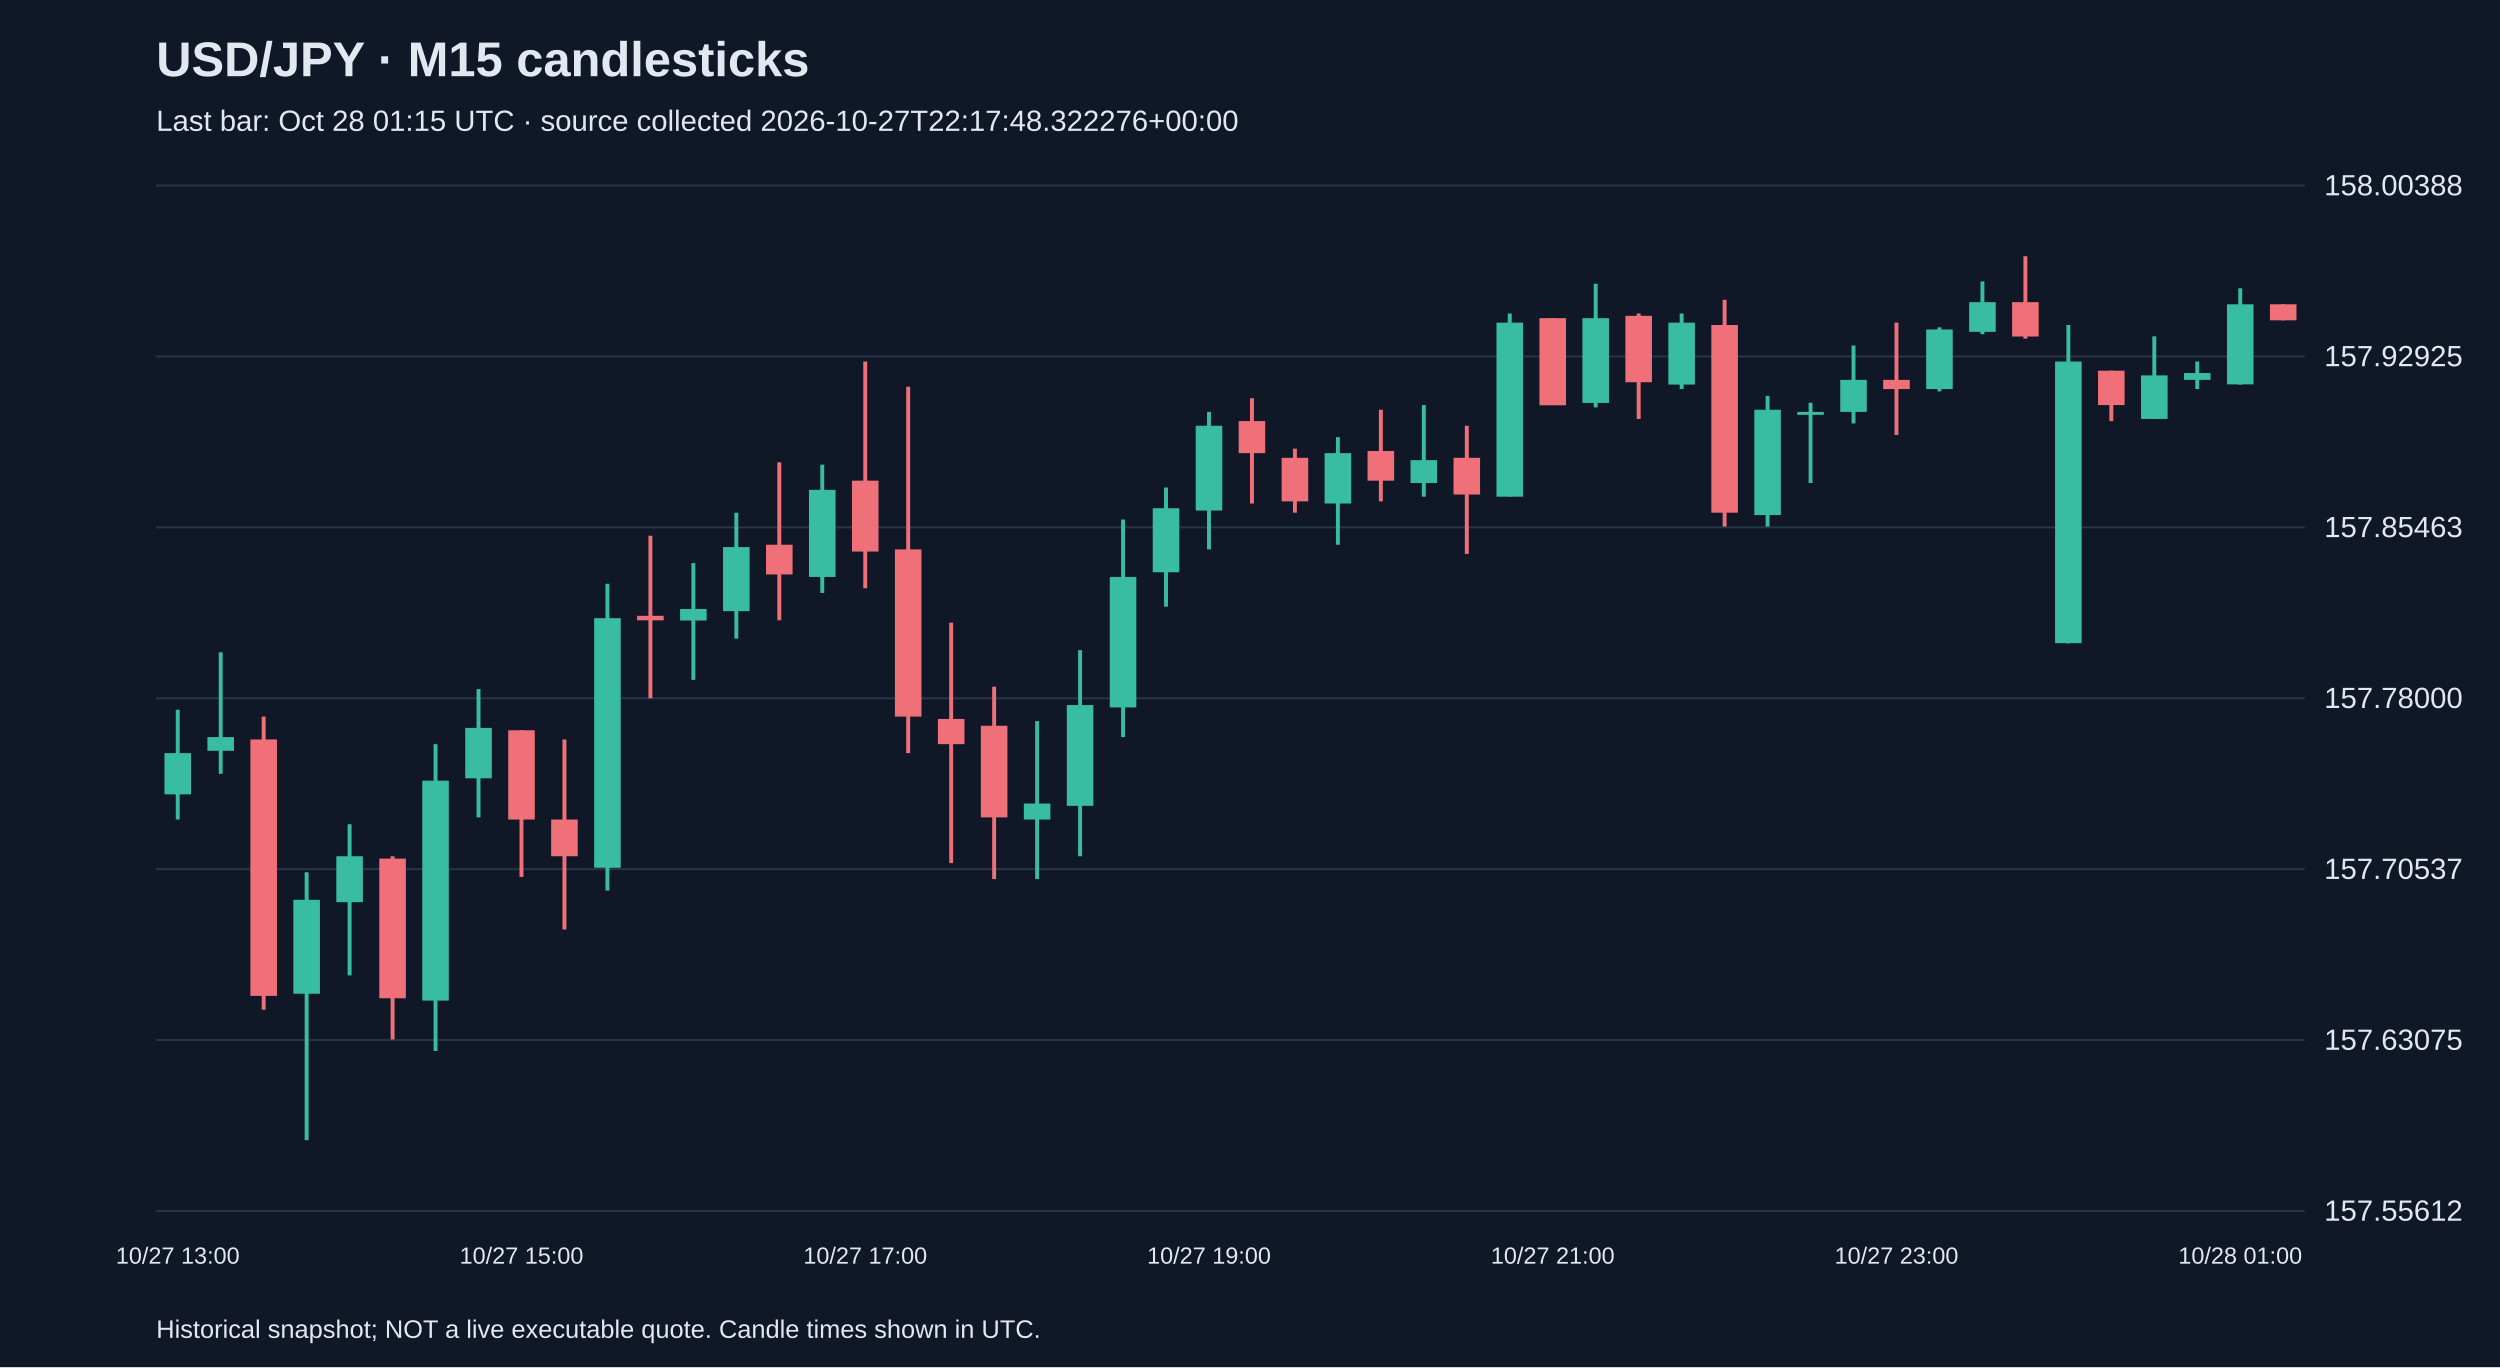
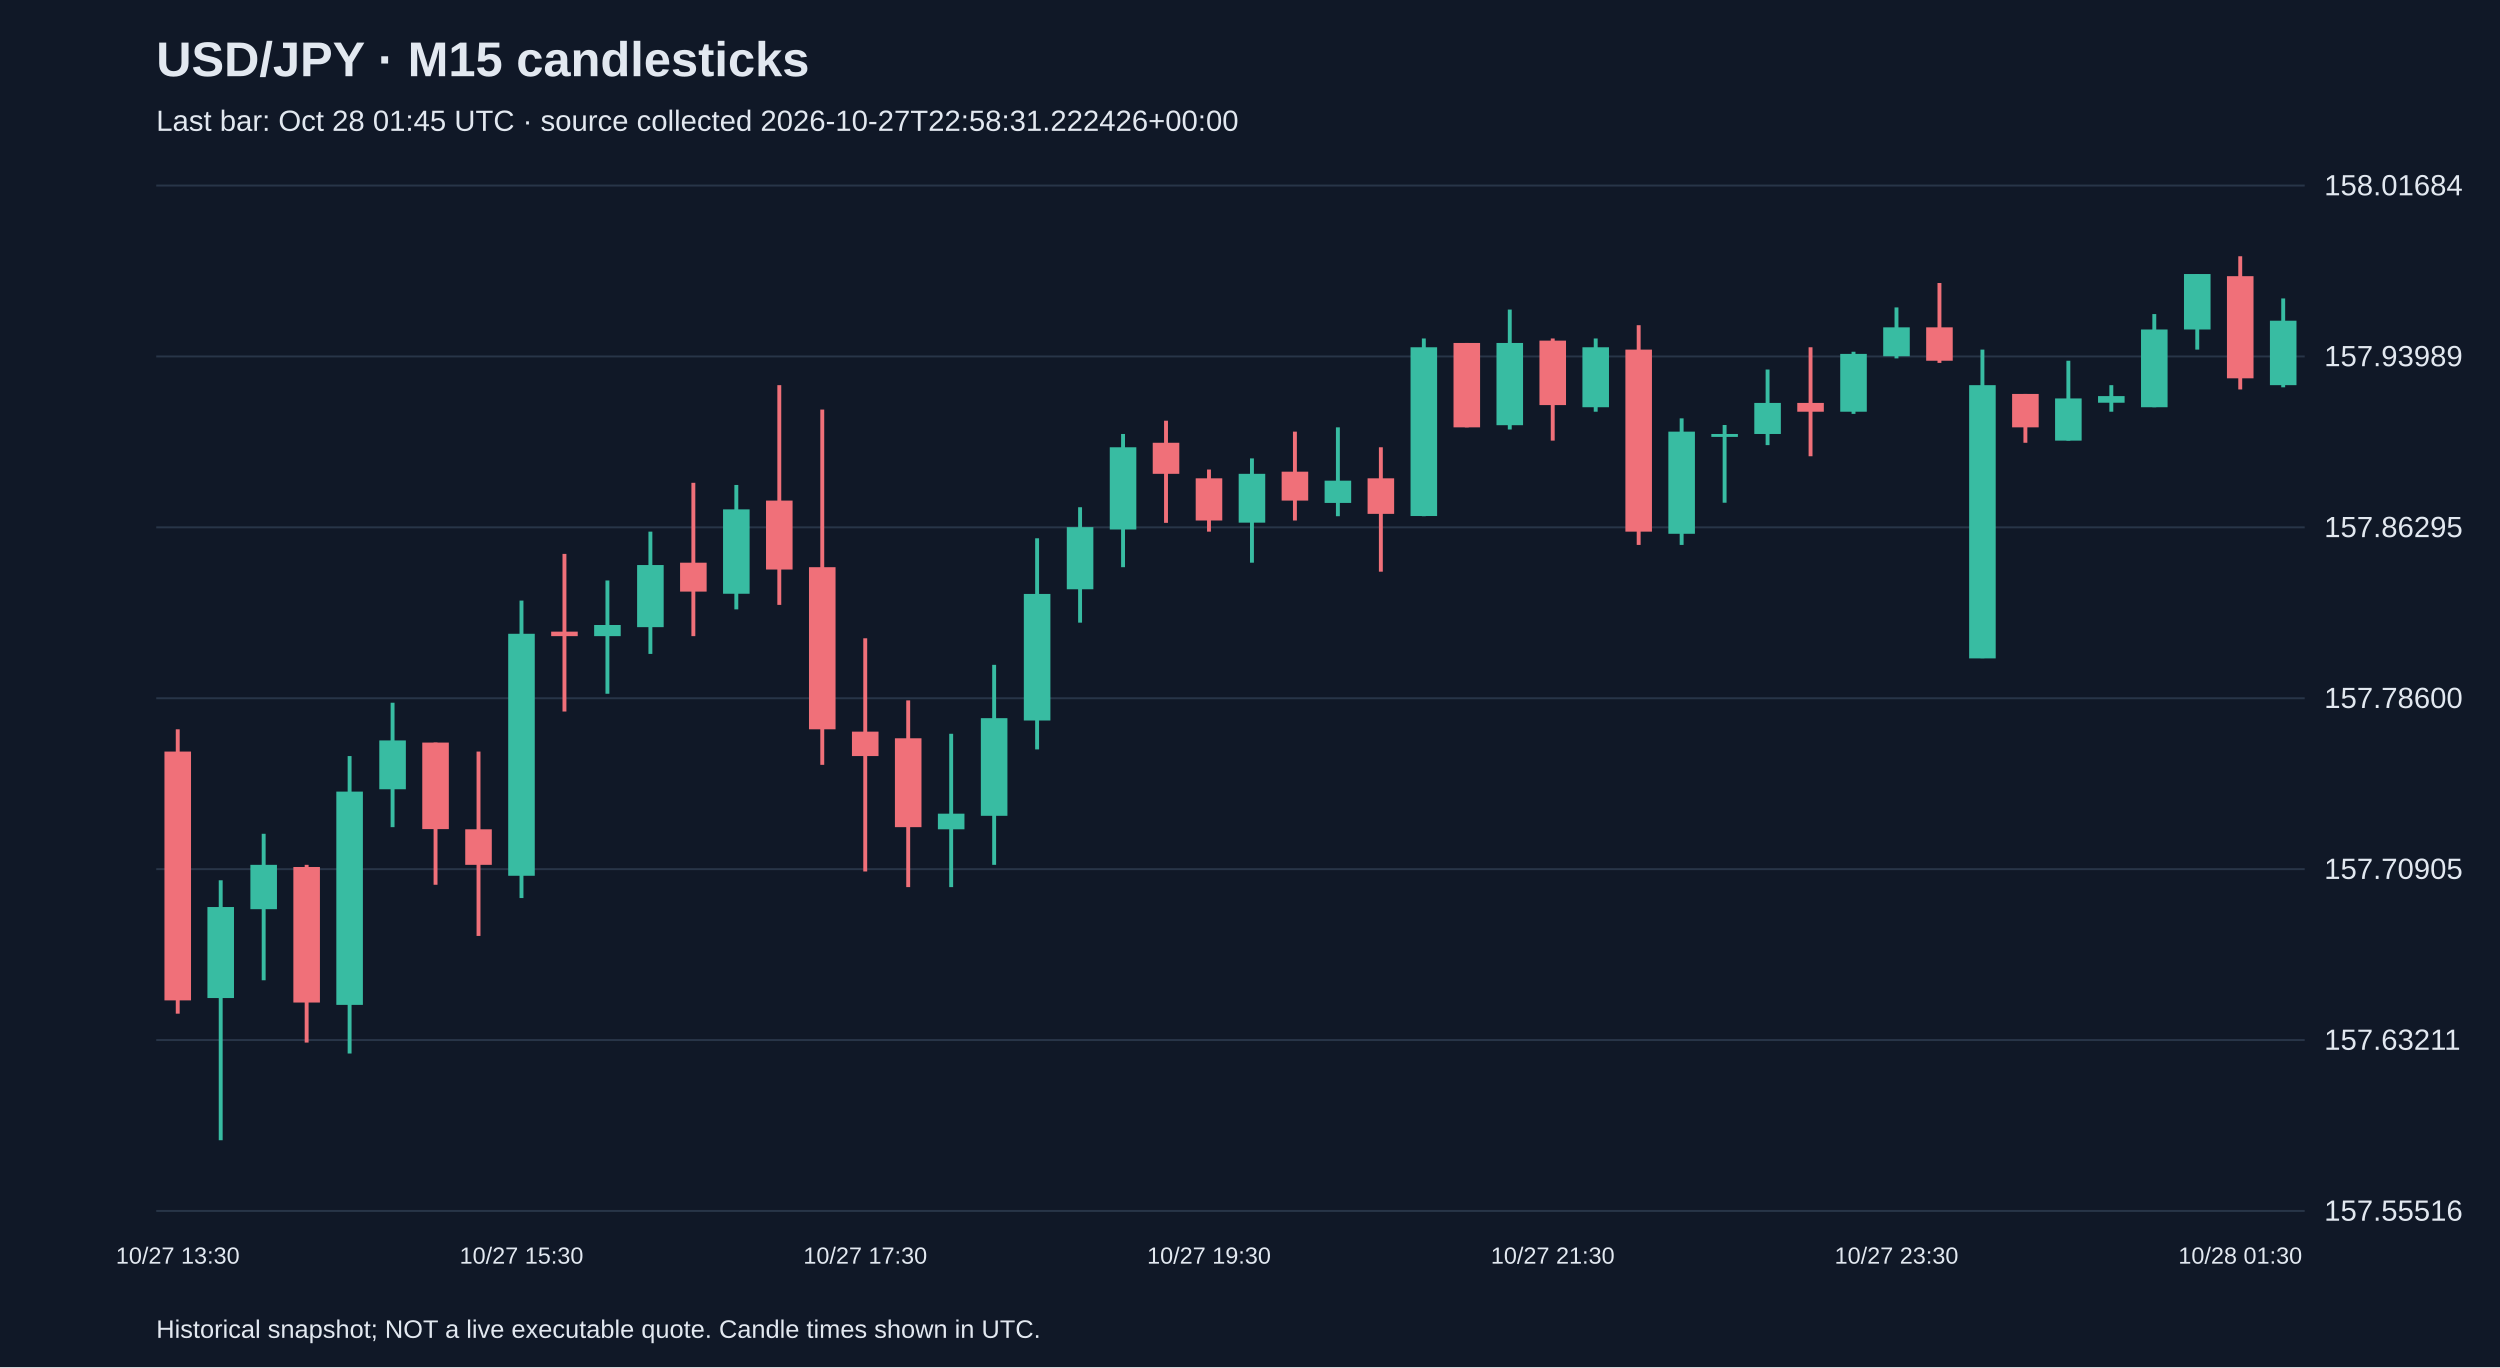
<svg xmlns="http://www.w3.org/2000/svg" viewBox="0 0 1280 700">
  <rect width="100%" height="100%" fill="#101827" />
  <style>text{font-family:Arial,sans-serif;fill:#e2e8f0}</style>
  <text x="80" y="39" font-size="25" font-weight="bold">USD/JPY · M15 candlesticks</text>
-   <text x="80" y="67" font-size="15" fill="#a6b1c5">Last bar: Oct 28 01:15 UTC · source collected 2026-10-27T22:17:48.322276+00:00</text>
+   <text x="80" y="67" font-size="15" fill="#a6b1c5">Last bar: Oct 28 01:45 UTC · source collected 2026-10-27T22:58:31.222426+00:00</text>
  <line x1="80" y1="620.0" x2="1180" y2="620.0" stroke="#283548" />
-   <text x="1190" y="625.0" font-size="15">157.55612</text>
+   <text x="1190" y="625.0" font-size="15">157.55516</text>
  <line x1="80" y1="532.5" x2="1180" y2="532.5" stroke="#283548" />
-   <text x="1190" y="537.5" font-size="15">157.63075</text>
+   <text x="1190" y="537.5" font-size="15">157.63211</text>
  <line x1="80" y1="445.0" x2="1180" y2="445.0" stroke="#283548" />
-   <text x="1190" y="450.0" font-size="15">157.70537</text>
+   <text x="1190" y="450.0" font-size="15">157.70905</text>
  <line x1="80" y1="357.5" x2="1180" y2="357.5" stroke="#283548" />
-   <text x="1190" y="362.5" font-size="15">157.78000</text>
+   <text x="1190" y="362.5" font-size="15">157.78600</text>
  <line x1="80" y1="270.0" x2="1180" y2="270.0" stroke="#283548" />
-   <text x="1190" y="275.0" font-size="15">157.85463</text>
+   <text x="1190" y="275.0" font-size="15">157.86295</text>
  <line x1="80" y1="182.5" x2="1180" y2="182.5" stroke="#283548" />
-   <text x="1190" y="187.5" font-size="15">157.92925</text>
+   <text x="1190" y="187.5" font-size="15">157.93989</text>
  <line x1="80" y1="95.0" x2="1180" y2="95.0" stroke="#283548" />
-   <text x="1190" y="100.0" font-size="15">158.00388</text>
-   <line x1="91.0" y1="363.4" x2="91.0" y2="419.6" stroke="#38bca2" stroke-width="2" />
-   <rect x="84.2" y="385.6" width="13.6" height="21.1" fill="#38bca2" />
-   <text x="91.0" y="647" text-anchor="middle" font-size="12">10/27 13:00</text>
-   <line x1="113.0" y1="334.0" x2="113.0" y2="396.2" stroke="#38bca2" stroke-width="2" />
-   <rect x="106.2" y="377.4" width="13.6" height="7.0" fill="#38bca2" />
-   <line x1="135.0" y1="366.9" x2="135.0" y2="517.0" stroke="#f07079" stroke-width="2" />
-   <rect x="128.2" y="378.6" width="13.6" height="131.3" fill="#f07079" />
-   <line x1="157.0" y1="446.6" x2="157.0" y2="583.8" stroke="#38bca2" stroke-width="2" />
-   <rect x="150.2" y="460.7" width="13.6" height="48.1" fill="#38bca2" />
-   <line x1="179.0" y1="422.0" x2="179.0" y2="499.4" stroke="#38bca2" stroke-width="2" />
-   <rect x="172.2" y="438.4" width="13.6" height="23.5" fill="#38bca2" />
-   <line x1="201.0" y1="438.4" x2="201.0" y2="532.2" stroke="#f07079" stroke-width="2" />
-   <rect x="194.2" y="439.6" width="13.6" height="71.5" fill="#f07079" />
-   <line x1="223.0" y1="381.0" x2="223.0" y2="538.1" stroke="#38bca2" stroke-width="2" />
-   <rect x="216.2" y="399.7" width="13.6" height="112.6" fill="#38bca2" />
-   <line x1="245.0" y1="352.8" x2="245.0" y2="418.5" stroke="#38bca2" stroke-width="2" />
-   <rect x="238.2" y="372.7" width="13.6" height="25.8" fill="#38bca2" />
-   <line x1="267.0" y1="373.9" x2="267.0" y2="449.0" stroke="#f07079" stroke-width="2" />
-   <rect x="260.2" y="373.9" width="13.6" height="45.7" fill="#f07079" />
-   <text x="267.0" y="647" text-anchor="middle" font-size="12">10/27 15:00</text>
-   <line x1="289.0" y1="378.6" x2="289.0" y2="475.9" stroke="#f07079" stroke-width="2" />
-   <rect x="282.2" y="419.6" width="13.6" height="18.8" fill="#f07079" />
-   <line x1="311.0" y1="298.9" x2="311.0" y2="456.0" stroke="#38bca2" stroke-width="2" />
-   <rect x="304.2" y="316.5" width="13.6" height="127.8" fill="#38bca2" />
-   <line x1="333.0" y1="274.3" x2="333.0" y2="357.5" stroke="#f07079" stroke-width="2" />
-   <rect x="326.2" y="315.3" width="13.6" height="2.3" fill="#f07079" />
-   <line x1="355.0" y1="288.3" x2="355.0" y2="348.1" stroke="#38bca2" stroke-width="2" />
-   <rect x="348.2" y="311.8" width="13.6" height="5.9" fill="#38bca2" />
-   <line x1="377.0" y1="262.5" x2="377.0" y2="327.0" stroke="#38bca2" stroke-width="2" />
-   <rect x="370.2" y="280.1" width="13.6" height="32.8" fill="#38bca2" />
-   <line x1="399.0" y1="236.7" x2="399.0" y2="317.6" stroke="#f07079" stroke-width="2" />
-   <rect x="392.2" y="278.9" width="13.6" height="15.2" fill="#f07079" />
-   <line x1="421.0" y1="237.9" x2="421.0" y2="303.6" stroke="#38bca2" stroke-width="2" />
-   <rect x="414.2" y="250.8" width="13.6" height="44.6" fill="#38bca2" />
-   <line x1="443.0" y1="185.1" x2="443.0" y2="301.2" stroke="#f07079" stroke-width="2" />
-   <rect x="436.2" y="246.1" width="13.6" height="36.3" fill="#f07079" />
-   <text x="443.0" y="647" text-anchor="middle" font-size="12">10/27 17:00</text>
-   <line x1="465.0" y1="198.0" x2="465.0" y2="385.6" stroke="#f07079" stroke-width="2" />
-   <rect x="458.2" y="281.3" width="13.6" height="85.6" fill="#f07079" />
-   <line x1="487.0" y1="318.8" x2="487.0" y2="441.9" stroke="#f07079" stroke-width="2" />
-   <rect x="480.2" y="368.1" width="13.6" height="12.9" fill="#f07079" />
-   <line x1="509.0" y1="351.6" x2="509.0" y2="450.1" stroke="#f07079" stroke-width="2" />
-   <rect x="502.2" y="371.6" width="13.6" height="46.9" fill="#f07079" />
-   <line x1="531.0" y1="369.2" x2="531.0" y2="450.1" stroke="#38bca2" stroke-width="2" />
-   <rect x="524.2" y="411.4" width="13.6" height="8.2" fill="#38bca2" />
-   <line x1="553.0" y1="332.9" x2="553.0" y2="438.4" stroke="#38bca2" stroke-width="2" />
-   <rect x="546.2" y="361.0" width="13.6" height="51.6" fill="#38bca2" />
-   <line x1="575.0" y1="266.0" x2="575.0" y2="377.4" stroke="#38bca2" stroke-width="2" />
-   <rect x="568.2" y="295.4" width="13.6" height="66.8" fill="#38bca2" />
-   <line x1="597.0" y1="249.6" x2="597.0" y2="310.6" stroke="#38bca2" stroke-width="2" />
-   <rect x="590.2" y="260.2" width="13.6" height="32.8" fill="#38bca2" />
-   <line x1="619.0" y1="210.9" x2="619.0" y2="281.3" stroke="#38bca2" stroke-width="2" />
-   <rect x="612.2" y="218.0" width="13.6" height="43.4" fill="#38bca2" />
-   <text x="619.0" y="647" text-anchor="middle" font-size="12">10/27 19:00</text>
-   <line x1="641.0" y1="203.9" x2="641.0" y2="257.8" stroke="#f07079" stroke-width="2" />
-   <rect x="634.2" y="215.6" width="13.6" height="16.4" fill="#f07079" />
-   <line x1="663.0" y1="229.7" x2="663.0" y2="262.5" stroke="#f07079" stroke-width="2" />
-   <rect x="656.2" y="234.4" width="13.6" height="22.3" fill="#f07079" />
-   <line x1="685.0" y1="223.8" x2="685.0" y2="278.9" stroke="#38bca2" stroke-width="2" />
-   <rect x="678.2" y="232.0" width="13.6" height="25.8" fill="#38bca2" />
-   <line x1="707.0" y1="209.8" x2="707.0" y2="256.7" stroke="#f07079" stroke-width="2" />
-   <rect x="700.2" y="230.9" width="13.6" height="15.2" fill="#f07079" />
-   <line x1="729.0" y1="207.4" x2="729.0" y2="254.3" stroke="#38bca2" stroke-width="2" />
-   <rect x="722.2" y="235.6" width="13.6" height="11.7" fill="#38bca2" />
-   <line x1="751.0" y1="218.0" x2="751.0" y2="283.6" stroke="#f07079" stroke-width="2" />
-   <rect x="744.2" y="234.4" width="13.6" height="18.8" fill="#f07079" />
-   <line x1="773.0" y1="160.5" x2="773.0" y2="254.3" stroke="#38bca2" stroke-width="2" />
-   <rect x="766.2" y="165.2" width="13.6" height="89.1" fill="#38bca2" />
-   <line x1="795.0" y1="162.9" x2="795.0" y2="207.4" stroke="#f07079" stroke-width="2" />
-   <rect x="788.2" y="162.9" width="13.6" height="44.6" fill="#f07079" />
-   <text x="795.0" y="647" text-anchor="middle" font-size="12">10/27 21:00</text>
-   <line x1="817.0" y1="145.3" x2="817.0" y2="208.6" stroke="#38bca2" stroke-width="2" />
-   <rect x="810.2" y="162.9" width="13.6" height="43.4" fill="#38bca2" />
-   <line x1="839.0" y1="160.5" x2="839.0" y2="214.5" stroke="#f07079" stroke-width="2" />
-   <rect x="832.2" y="161.7" width="13.6" height="34.0" fill="#f07079" />
-   <line x1="861.0" y1="160.5" x2="861.0" y2="199.2" stroke="#38bca2" stroke-width="2" />
-   <rect x="854.2" y="165.2" width="13.6" height="31.7" fill="#38bca2" />
-   <line x1="883.0" y1="153.5" x2="883.0" y2="269.6" stroke="#f07079" stroke-width="2" />
-   <rect x="876.2" y="166.4" width="13.6" height="96.1" fill="#f07079" />
-   <line x1="905.0" y1="202.7" x2="905.0" y2="269.6" stroke="#38bca2" stroke-width="2" />
-   <rect x="898.2" y="209.8" width="13.6" height="53.9" fill="#38bca2" />
-   <line x1="927.0" y1="206.2" x2="927.0" y2="247.3" stroke="#38bca2" stroke-width="2" />
-   <rect x="920.2" y="210.9" width="13.6" height="1.5" fill="#38bca2" />
-   <line x1="949.0" y1="176.9" x2="949.0" y2="216.8" stroke="#38bca2" stroke-width="2" />
-   <rect x="942.2" y="194.5" width="13.6" height="16.4" fill="#38bca2" />
-   <line x1="971.0" y1="165.2" x2="971.0" y2="222.7" stroke="#f07079" stroke-width="2" />
-   <rect x="964.2" y="194.5" width="13.6" height="4.7" fill="#f07079" />
-   <text x="971.0" y="647" text-anchor="middle" font-size="12">10/27 23:00</text>
-   <line x1="993.0" y1="167.6" x2="993.0" y2="200.4" stroke="#38bca2" stroke-width="2" />
-   <rect x="986.2" y="168.7" width="13.6" height="30.5" fill="#38bca2" />
-   <line x1="1015.0" y1="144.1" x2="1015.0" y2="171.1" stroke="#38bca2" stroke-width="2" />
-   <rect x="1008.2" y="154.7" width="13.6" height="15.2" fill="#38bca2" />
-   <line x1="1037.0" y1="131.2" x2="1037.0" y2="173.4" stroke="#f07079" stroke-width="2" />
-   <rect x="1030.2" y="154.7" width="13.6" height="17.6" fill="#f07079" />
-   <line x1="1059.0" y1="166.4" x2="1059.0" y2="329.4" stroke="#38bca2" stroke-width="2" />
-   <rect x="1052.2" y="185.1" width="13.6" height="144.2" fill="#38bca2" />
-   <line x1="1081.0" y1="189.8" x2="1081.0" y2="215.6" stroke="#f07079" stroke-width="2" />
-   <rect x="1074.2" y="189.8" width="13.6" height="17.6" fill="#f07079" />
-   <line x1="1103.0" y1="172.2" x2="1103.0" y2="214.5" stroke="#38bca2" stroke-width="2" />
-   <rect x="1096.2" y="192.2" width="13.6" height="22.3" fill="#38bca2" />
-   <line x1="1125.0" y1="185.1" x2="1125.0" y2="199.2" stroke="#38bca2" stroke-width="2" />
-   <rect x="1118.2" y="191.0" width="13.6" height="3.5" fill="#38bca2" />
-   <line x1="1147.0" y1="147.6" x2="1147.0" y2="196.9" stroke="#38bca2" stroke-width="2" />
-   <rect x="1140.2" y="155.8" width="13.6" height="41.0" fill="#38bca2" />
-   <text x="1147.0" y="647" text-anchor="middle" font-size="12">10/28 01:00</text>
-   <line x1="1169.0" y1="155.8" x2="1169.0" y2="164.0" stroke="#f07079" stroke-width="2" />
-   <rect x="1162.2" y="155.8" width="13.6" height="8.2" fill="#f07079" />
+   <text x="1190" y="100.0" font-size="15">158.01684</text>
+   <line x1="91.0" y1="373.4" x2="91.0" y2="519.0" stroke="#f07079" stroke-width="2" />
+   <rect x="84.2" y="384.8" width="13.6" height="127.4" fill="#f07079" />
+   <text x="91.0" y="647" text-anchor="middle" font-size="12">10/27 13:30</text>
+   <line x1="113.0" y1="450.7" x2="113.0" y2="583.8" stroke="#38bca2" stroke-width="2" />
+   <rect x="106.2" y="464.4" width="13.6" height="46.6" fill="#38bca2" />
+   <line x1="135.0" y1="426.9" x2="135.0" y2="501.9" stroke="#38bca2" stroke-width="2" />
+   <rect x="128.2" y="442.8" width="13.6" height="22.7" fill="#38bca2" />
+   <line x1="157.0" y1="442.8" x2="157.0" y2="533.8" stroke="#f07079" stroke-width="2" />
+   <rect x="150.2" y="443.9" width="13.6" height="69.4" fill="#f07079" />
+   <line x1="179.0" y1="387.1" x2="179.0" y2="539.4" stroke="#38bca2" stroke-width="2" />
+   <rect x="172.2" y="405.3" width="13.6" height="109.2" fill="#38bca2" />
+   <line x1="201.0" y1="359.8" x2="201.0" y2="423.5" stroke="#38bca2" stroke-width="2" />
+   <rect x="194.2" y="379.1" width="13.6" height="25.0" fill="#38bca2" />
+   <line x1="223.0" y1="380.2" x2="223.0" y2="453.0" stroke="#f07079" stroke-width="2" />
+   <rect x="216.2" y="380.2" width="13.6" height="44.3" fill="#f07079" />
+   <line x1="245.0" y1="384.8" x2="245.0" y2="479.2" stroke="#f07079" stroke-width="2" />
+   <rect x="238.2" y="424.6" width="13.6" height="18.2" fill="#f07079" />
+   <line x1="267.0" y1="307.5" x2="267.0" y2="459.8" stroke="#38bca2" stroke-width="2" />
+   <rect x="260.2" y="324.5" width="13.6" height="123.9" fill="#38bca2" />
+   <text x="267.0" y="647" text-anchor="middle" font-size="12">10/27 15:30</text>
+   <line x1="289.0" y1="283.6" x2="289.0" y2="364.3" stroke="#f07079" stroke-width="2" />
+   <rect x="282.2" y="323.4" width="13.6" height="2.3" fill="#f07079" />
+   <line x1="311.0" y1="297.2" x2="311.0" y2="355.2" stroke="#38bca2" stroke-width="2" />
+   <rect x="304.2" y="320.0" width="13.6" height="5.7" fill="#38bca2" />
+   <line x1="333.0" y1="272.2" x2="333.0" y2="334.8" stroke="#38bca2" stroke-width="2" />
+   <rect x="326.2" y="289.3" width="13.6" height="31.8" fill="#38bca2" />
+   <line x1="355.0" y1="247.2" x2="355.0" y2="325.7" stroke="#f07079" stroke-width="2" />
+   <rect x="348.2" y="288.1" width="13.6" height="14.8" fill="#f07079" />
+   <line x1="377.0" y1="248.3" x2="377.0" y2="312.0" stroke="#38bca2" stroke-width="2" />
+   <rect x="370.2" y="260.8" width="13.6" height="43.2" fill="#38bca2" />
+   <line x1="399.0" y1="197.2" x2="399.0" y2="309.7" stroke="#f07079" stroke-width="2" />
+   <rect x="392.2" y="256.3" width="13.6" height="35.3" fill="#f07079" />
+   <line x1="421.0" y1="209.7" x2="421.0" y2="391.6" stroke="#f07079" stroke-width="2" />
+   <rect x="414.2" y="290.4" width="13.6" height="83.0" fill="#f07079" />
+   <line x1="443.0" y1="326.8" x2="443.0" y2="446.2" stroke="#f07079" stroke-width="2" />
+   <rect x="436.2" y="374.6" width="13.6" height="12.5" fill="#f07079" />
+   <text x="443.0" y="647" text-anchor="middle" font-size="12">10/27 17:30</text>
+   <line x1="465.0" y1="358.6" x2="465.0" y2="454.2" stroke="#f07079" stroke-width="2" />
+   <rect x="458.2" y="378.0" width="13.6" height="45.5" fill="#f07079" />
+   <line x1="487.0" y1="375.7" x2="487.0" y2="454.2" stroke="#38bca2" stroke-width="2" />
+   <rect x="480.2" y="416.6" width="13.6" height="8.0" fill="#38bca2" />
+   <line x1="509.0" y1="340.4" x2="509.0" y2="442.8" stroke="#38bca2" stroke-width="2" />
+   <rect x="502.2" y="367.7" width="13.6" height="50.0" fill="#38bca2" />
+   <line x1="531.0" y1="275.6" x2="531.0" y2="383.7" stroke="#38bca2" stroke-width="2" />
+   <rect x="524.2" y="304.1" width="13.6" height="64.8" fill="#38bca2" />
+   <line x1="553.0" y1="259.7" x2="553.0" y2="318.8" stroke="#38bca2" stroke-width="2" />
+   <rect x="546.2" y="269.9" width="13.6" height="31.8" fill="#38bca2" />
+   <line x1="575.0" y1="222.2" x2="575.0" y2="290.4" stroke="#38bca2" stroke-width="2" />
+   <rect x="568.2" y="229.0" width="13.6" height="42.1" fill="#38bca2" />
+   <line x1="597.0" y1="215.4" x2="597.0" y2="267.7" stroke="#f07079" stroke-width="2" />
+   <rect x="590.2" y="226.7" width="13.6" height="15.9" fill="#f07079" />
+   <line x1="619.0" y1="240.4" x2="619.0" y2="272.2" stroke="#f07079" stroke-width="2" />
+   <rect x="612.2" y="244.9" width="13.6" height="21.6" fill="#f07079" />
+   <text x="619.0" y="647" text-anchor="middle" font-size="12">10/27 19:30</text>
+   <line x1="641.0" y1="234.7" x2="641.0" y2="288.1" stroke="#38bca2" stroke-width="2" />
+   <rect x="634.2" y="242.6" width="13.6" height="25.0" fill="#38bca2" />
+   <line x1="663.0" y1="221.0" x2="663.0" y2="266.5" stroke="#f07079" stroke-width="2" />
+   <rect x="656.2" y="241.5" width="13.6" height="14.8" fill="#f07079" />
+   <line x1="685.0" y1="218.8" x2="685.0" y2="264.3" stroke="#38bca2" stroke-width="2" />
+   <rect x="678.2" y="246.1" width="13.6" height="11.4" fill="#38bca2" />
+   <line x1="707.0" y1="229.0" x2="707.0" y2="292.7" stroke="#f07079" stroke-width="2" />
+   <rect x="700.2" y="244.9" width="13.6" height="18.2" fill="#f07079" />
+   <line x1="729.0" y1="173.3" x2="729.0" y2="264.3" stroke="#38bca2" stroke-width="2" />
+   <rect x="722.2" y="177.8" width="13.6" height="86.4" fill="#38bca2" />
+   <line x1="751.0" y1="175.6" x2="751.0" y2="218.8" stroke="#f07079" stroke-width="2" />
+   <rect x="744.2" y="175.6" width="13.6" height="43.2" fill="#f07079" />
+   <line x1="773.0" y1="158.5" x2="773.0" y2="219.9" stroke="#38bca2" stroke-width="2" />
+   <rect x="766.2" y="175.6" width="13.6" height="42.1" fill="#38bca2" />
+   <line x1="795.0" y1="173.3" x2="795.0" y2="225.6" stroke="#f07079" stroke-width="2" />
+   <rect x="788.2" y="174.4" width="13.6" height="33.0" fill="#f07079" />
+   <text x="795.0" y="647" text-anchor="middle" font-size="12">10/27 21:30</text>
+   <line x1="817.0" y1="173.3" x2="817.0" y2="210.8" stroke="#38bca2" stroke-width="2" />
+   <rect x="810.2" y="177.8" width="13.6" height="30.7" fill="#38bca2" />
+   <line x1="839.0" y1="166.5" x2="839.0" y2="279.0" stroke="#f07079" stroke-width="2" />
+   <rect x="832.2" y="179.0" width="13.6" height="93.2" fill="#f07079" />
+   <line x1="861.0" y1="214.2" x2="861.0" y2="279.0" stroke="#38bca2" stroke-width="2" />
+   <rect x="854.2" y="221.0" width="13.6" height="52.3" fill="#38bca2" />
+   <line x1="883.0" y1="217.6" x2="883.0" y2="257.4" stroke="#38bca2" stroke-width="2" />
+   <rect x="876.2" y="222.2" width="13.6" height="1.5" fill="#38bca2" />
+   <line x1="905.0" y1="189.2" x2="905.0" y2="227.9" stroke="#38bca2" stroke-width="2" />
+   <rect x="898.2" y="206.3" width="13.6" height="15.9" fill="#38bca2" />
+   <line x1="927.0" y1="177.8" x2="927.0" y2="233.6" stroke="#f07079" stroke-width="2" />
+   <rect x="920.2" y="206.3" width="13.6" height="4.5" fill="#f07079" />
+   <line x1="949.0" y1="180.1" x2="949.0" y2="211.9" stroke="#38bca2" stroke-width="2" />
+   <rect x="942.2" y="181.2" width="13.6" height="29.6" fill="#38bca2" />
+   <line x1="971.0" y1="157.4" x2="971.0" y2="183.5" stroke="#38bca2" stroke-width="2" />
+   <rect x="964.2" y="167.6" width="13.6" height="14.8" fill="#38bca2" />
+   <text x="971.0" y="647" text-anchor="middle" font-size="12">10/27 23:30</text>
+   <line x1="993.0" y1="144.9" x2="993.0" y2="185.8" stroke="#f07079" stroke-width="2" />
+   <rect x="986.2" y="167.6" width="13.6" height="17.1" fill="#f07079" />
+   <line x1="1015.0" y1="179.0" x2="1015.0" y2="337.0" stroke="#38bca2" stroke-width="2" />
+   <rect x="1008.2" y="197.2" width="13.6" height="139.9" fill="#38bca2" />
+   <line x1="1037.0" y1="201.7" x2="1037.0" y2="226.7" stroke="#f07079" stroke-width="2" />
+   <rect x="1030.2" y="201.7" width="13.6" height="17.1" fill="#f07079" />
+   <line x1="1059.0" y1="184.7" x2="1059.0" y2="225.6" stroke="#38bca2" stroke-width="2" />
+   <rect x="1052.2" y="204.0" width="13.6" height="21.6" fill="#38bca2" />
+   <line x1="1081.0" y1="197.2" x2="1081.0" y2="210.8" stroke="#38bca2" stroke-width="2" />
+   <rect x="1074.2" y="202.8" width="13.6" height="3.4" fill="#38bca2" />
+   <line x1="1103.0" y1="160.8" x2="1103.0" y2="208.5" stroke="#38bca2" stroke-width="2" />
+   <rect x="1096.2" y="168.7" width="13.6" height="39.8" fill="#38bca2" />
+   <line x1="1125.0" y1="140.3" x2="1125.0" y2="179.0" stroke="#38bca2" stroke-width="2" />
+   <rect x="1118.2" y="140.3" width="13.6" height="28.4" fill="#38bca2" />
+   <line x1="1147.0" y1="131.2" x2="1147.0" y2="199.4" stroke="#f07079" stroke-width="2" />
+   <rect x="1140.2" y="141.4" width="13.6" height="52.3" fill="#f07079" />
+   <text x="1147.0" y="647" text-anchor="middle" font-size="12">10/28 01:30</text>
+   <line x1="1169.0" y1="152.8" x2="1169.0" y2="198.3" stroke="#38bca2" stroke-width="2" />
+   <rect x="1162.2" y="164.2" width="13.6" height="33.0" fill="#38bca2" />
  <text x="80" y="685" font-size="13">Historical snapshot; NOT a live executable quote. Candle times shown in UTC.</text>
</svg>
